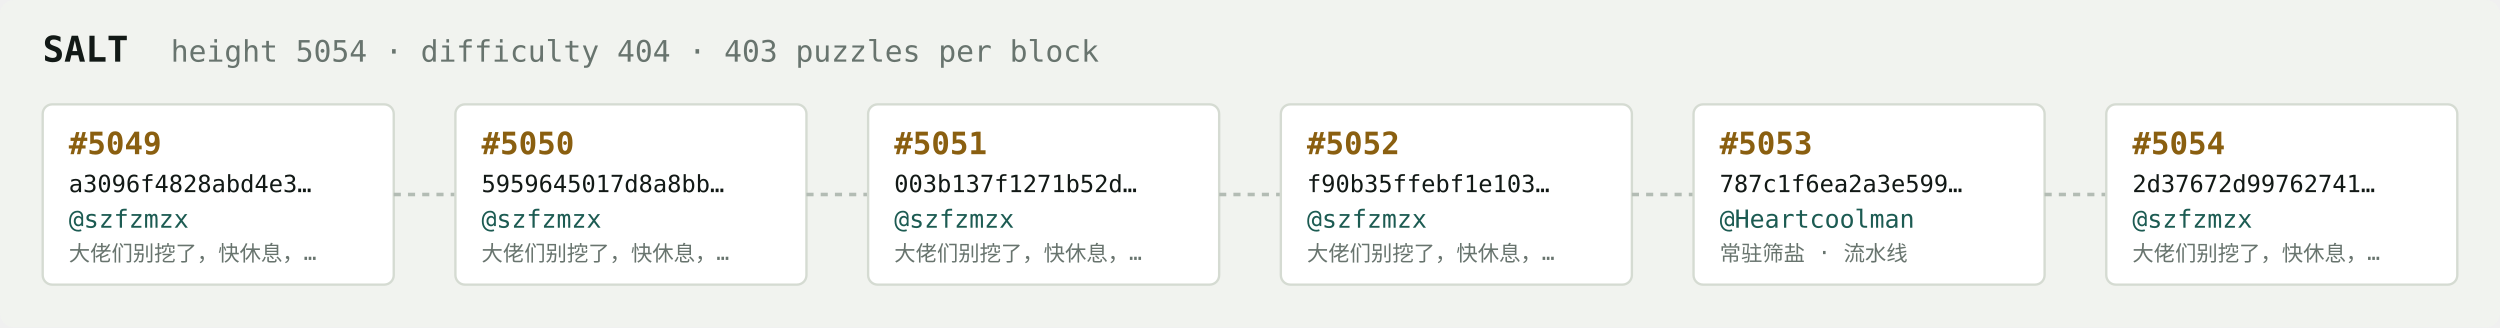
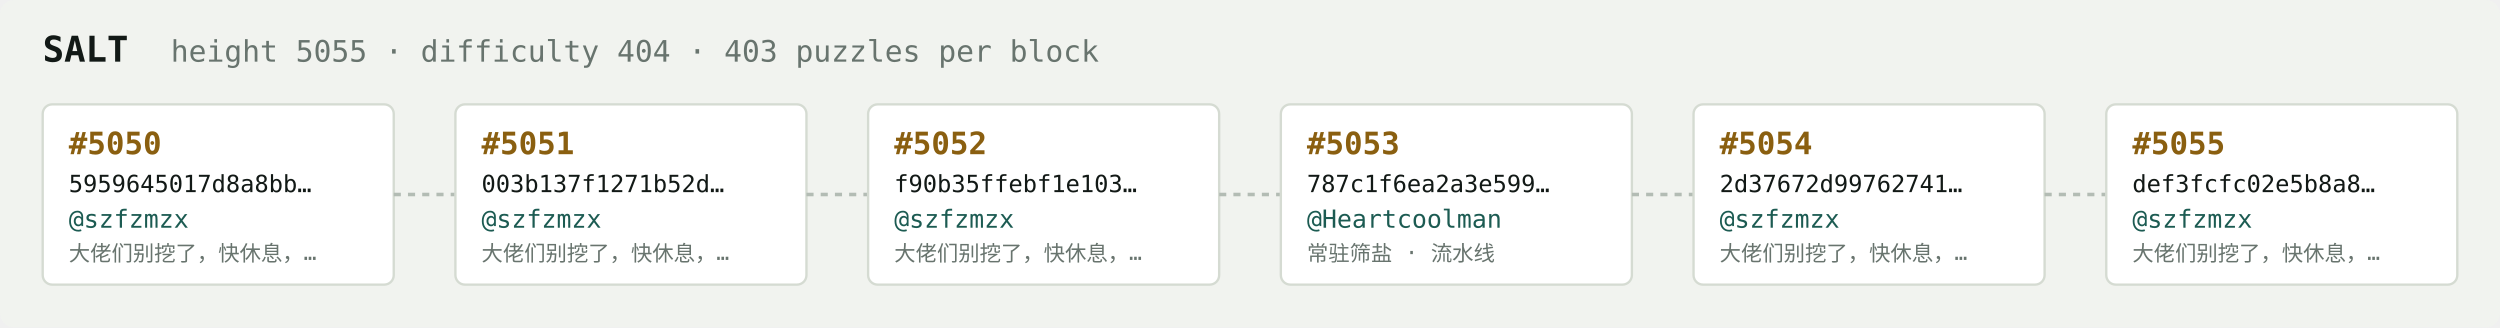
<svg xmlns="http://www.w3.org/2000/svg" width="1054" height="138" viewBox="0 0 1054 138" font-family="ui-monospace,SFMono-Regular,Menlo,monospace">
  <rect fill="#f1f3ef" width="1054" height="138" rx="6" />
  <text x="18" y="26" fill="#121916" font-size="15" font-weight="700">SALT</text>
-   <text x="72" y="26" fill="#68746e" font-size="12.5">height 5054 · difficulty 404 · 403 puzzles per block</text>
+   <text x="72" y="26" fill="#68746e" font-size="12.5">height 5055 · difficulty 404 · 403 puzzles per block</text>
  <rect x="18" y="44" width="148" height="76" rx="4" fill="#ffffff" stroke="#d5dbd2" stroke-width="1" />
-   <text x="29" y="65" fill="#8a5f10" font-size="13" font-weight="700">#5049</text>
-   <text x="29" y="81" fill="#121916" font-size="10">a3096f4828abd4e3…</text>
+   <text x="29" y="65" fill="#8a5f10" font-size="13" font-weight="700">#5050</text>
+   <text x="29" y="81" fill="#121916" font-size="10">5959645017d8a8bb…</text>
  <text x="29" y="96" fill="#1c5b52" font-size="10.5">@szfzmzx</text>
  <text x="29" y="110" fill="#68746e" font-size="9">大佬们别挖了，快休息，…</text>
  <line x1="166" y1="82.0" x2="192" y2="82.0" stroke="#b3bcb4" stroke-width="1.5" stroke-dasharray="3 3" />
  <rect x="192" y="44" width="148" height="76" rx="4" fill="#ffffff" stroke="#d5dbd2" stroke-width="1" />
-   <text x="203" y="65" fill="#8a5f10" font-size="13" font-weight="700">#5050</text>
-   <text x="203" y="81" fill="#121916" font-size="10">5959645017d8a8bb…</text>
+   <text x="203" y="65" fill="#8a5f10" font-size="13" font-weight="700">#5051</text>
+   <text x="203" y="81" fill="#121916" font-size="10">003b137f1271b52d…</text>
  <text x="203" y="96" fill="#1c5b52" font-size="10.5">@szfzmzx</text>
  <text x="203" y="110" fill="#68746e" font-size="9">大佬们别挖了，快休息，…</text>
  <line x1="340" y1="82.0" x2="366" y2="82.0" stroke="#b3bcb4" stroke-width="1.5" stroke-dasharray="3 3" />
  <rect x="366" y="44" width="148" height="76" rx="4" fill="#ffffff" stroke="#d5dbd2" stroke-width="1" />
-   <text x="377" y="65" fill="#8a5f10" font-size="13" font-weight="700">#5051</text>
-   <text x="377" y="81" fill="#121916" font-size="10">003b137f1271b52d…</text>
+   <text x="377" y="65" fill="#8a5f10" font-size="13" font-weight="700">#5052</text>
+   <text x="377" y="81" fill="#121916" font-size="10">f90b35ffebf1e103…</text>
  <text x="377" y="96" fill="#1c5b52" font-size="10.5">@szfzmzx</text>
  <text x="377" y="110" fill="#68746e" font-size="9">大佬们别挖了，快休息，…</text>
  <line x1="514" y1="82.0" x2="540" y2="82.0" stroke="#b3bcb4" stroke-width="1.5" stroke-dasharray="3 3" />
  <rect x="540" y="44" width="148" height="76" rx="4" fill="#ffffff" stroke="#d5dbd2" stroke-width="1" />
-   <text x="551" y="65" fill="#8a5f10" font-size="13" font-weight="700">#5052</text>
-   <text x="551" y="81" fill="#121916" font-size="10">f90b35ffebf1e103…</text>
-   <text x="551" y="96" fill="#1c5b52" font-size="10.5">@szfzmzx</text>
-   <text x="551" y="110" fill="#68746e" font-size="9">大佬们别挖了，快休息，…</text>
+   <text x="551" y="65" fill="#8a5f10" font-size="13" font-weight="700">#5053</text>
+   <text x="551" y="81" fill="#121916" font-size="10">787c1f6ea2a3e599…</text>
+   <text x="551" y="96" fill="#1c5b52" font-size="10.5">@Heartcoolman</text>
+   <text x="551" y="110" fill="#68746e" font-size="9">常驻筛盐 · 流水线</text>
  <line x1="688" y1="82.0" x2="714" y2="82.0" stroke="#b3bcb4" stroke-width="1.5" stroke-dasharray="3 3" />
  <rect x="714" y="44" width="148" height="76" rx="4" fill="#ffffff" stroke="#d5dbd2" stroke-width="1" />
-   <text x="725" y="65" fill="#8a5f10" font-size="13" font-weight="700">#5053</text>
-   <text x="725" y="81" fill="#121916" font-size="10">787c1f6ea2a3e599…</text>
-   <text x="725" y="96" fill="#1c5b52" font-size="10.5">@Heartcoolman</text>
-   <text x="725" y="110" fill="#68746e" font-size="9">常驻筛盐 · 流水线</text>
+   <text x="725" y="65" fill="#8a5f10" font-size="13" font-weight="700">#5054</text>
+   <text x="725" y="81" fill="#121916" font-size="10">2d37672d99762741…</text>
+   <text x="725" y="96" fill="#1c5b52" font-size="10.5">@szfzmzx</text>
+   <text x="725" y="110" fill="#68746e" font-size="9">大佬们别挖了，快休息，…</text>
  <line x1="862" y1="82.0" x2="888" y2="82.0" stroke="#b3bcb4" stroke-width="1.5" stroke-dasharray="3 3" />
  <rect x="888" y="44" width="148" height="76" rx="4" fill="#ffffff" stroke="#d5dbd2" stroke-width="1" />
-   <text x="899" y="65" fill="#8a5f10" font-size="13" font-weight="700">#5054</text>
-   <text x="899" y="81" fill="#121916" font-size="10">2d37672d99762741…</text>
+   <text x="899" y="65" fill="#8a5f10" font-size="13" font-weight="700">#5055</text>
+   <text x="899" y="81" fill="#121916" font-size="10">def3fcfc02e5b8a8…</text>
  <text x="899" y="96" fill="#1c5b52" font-size="10.5">@szfzmzx</text>
  <text x="899" y="110" fill="#68746e" font-size="9">大佬们别挖了，快休息，…</text>
</svg>
